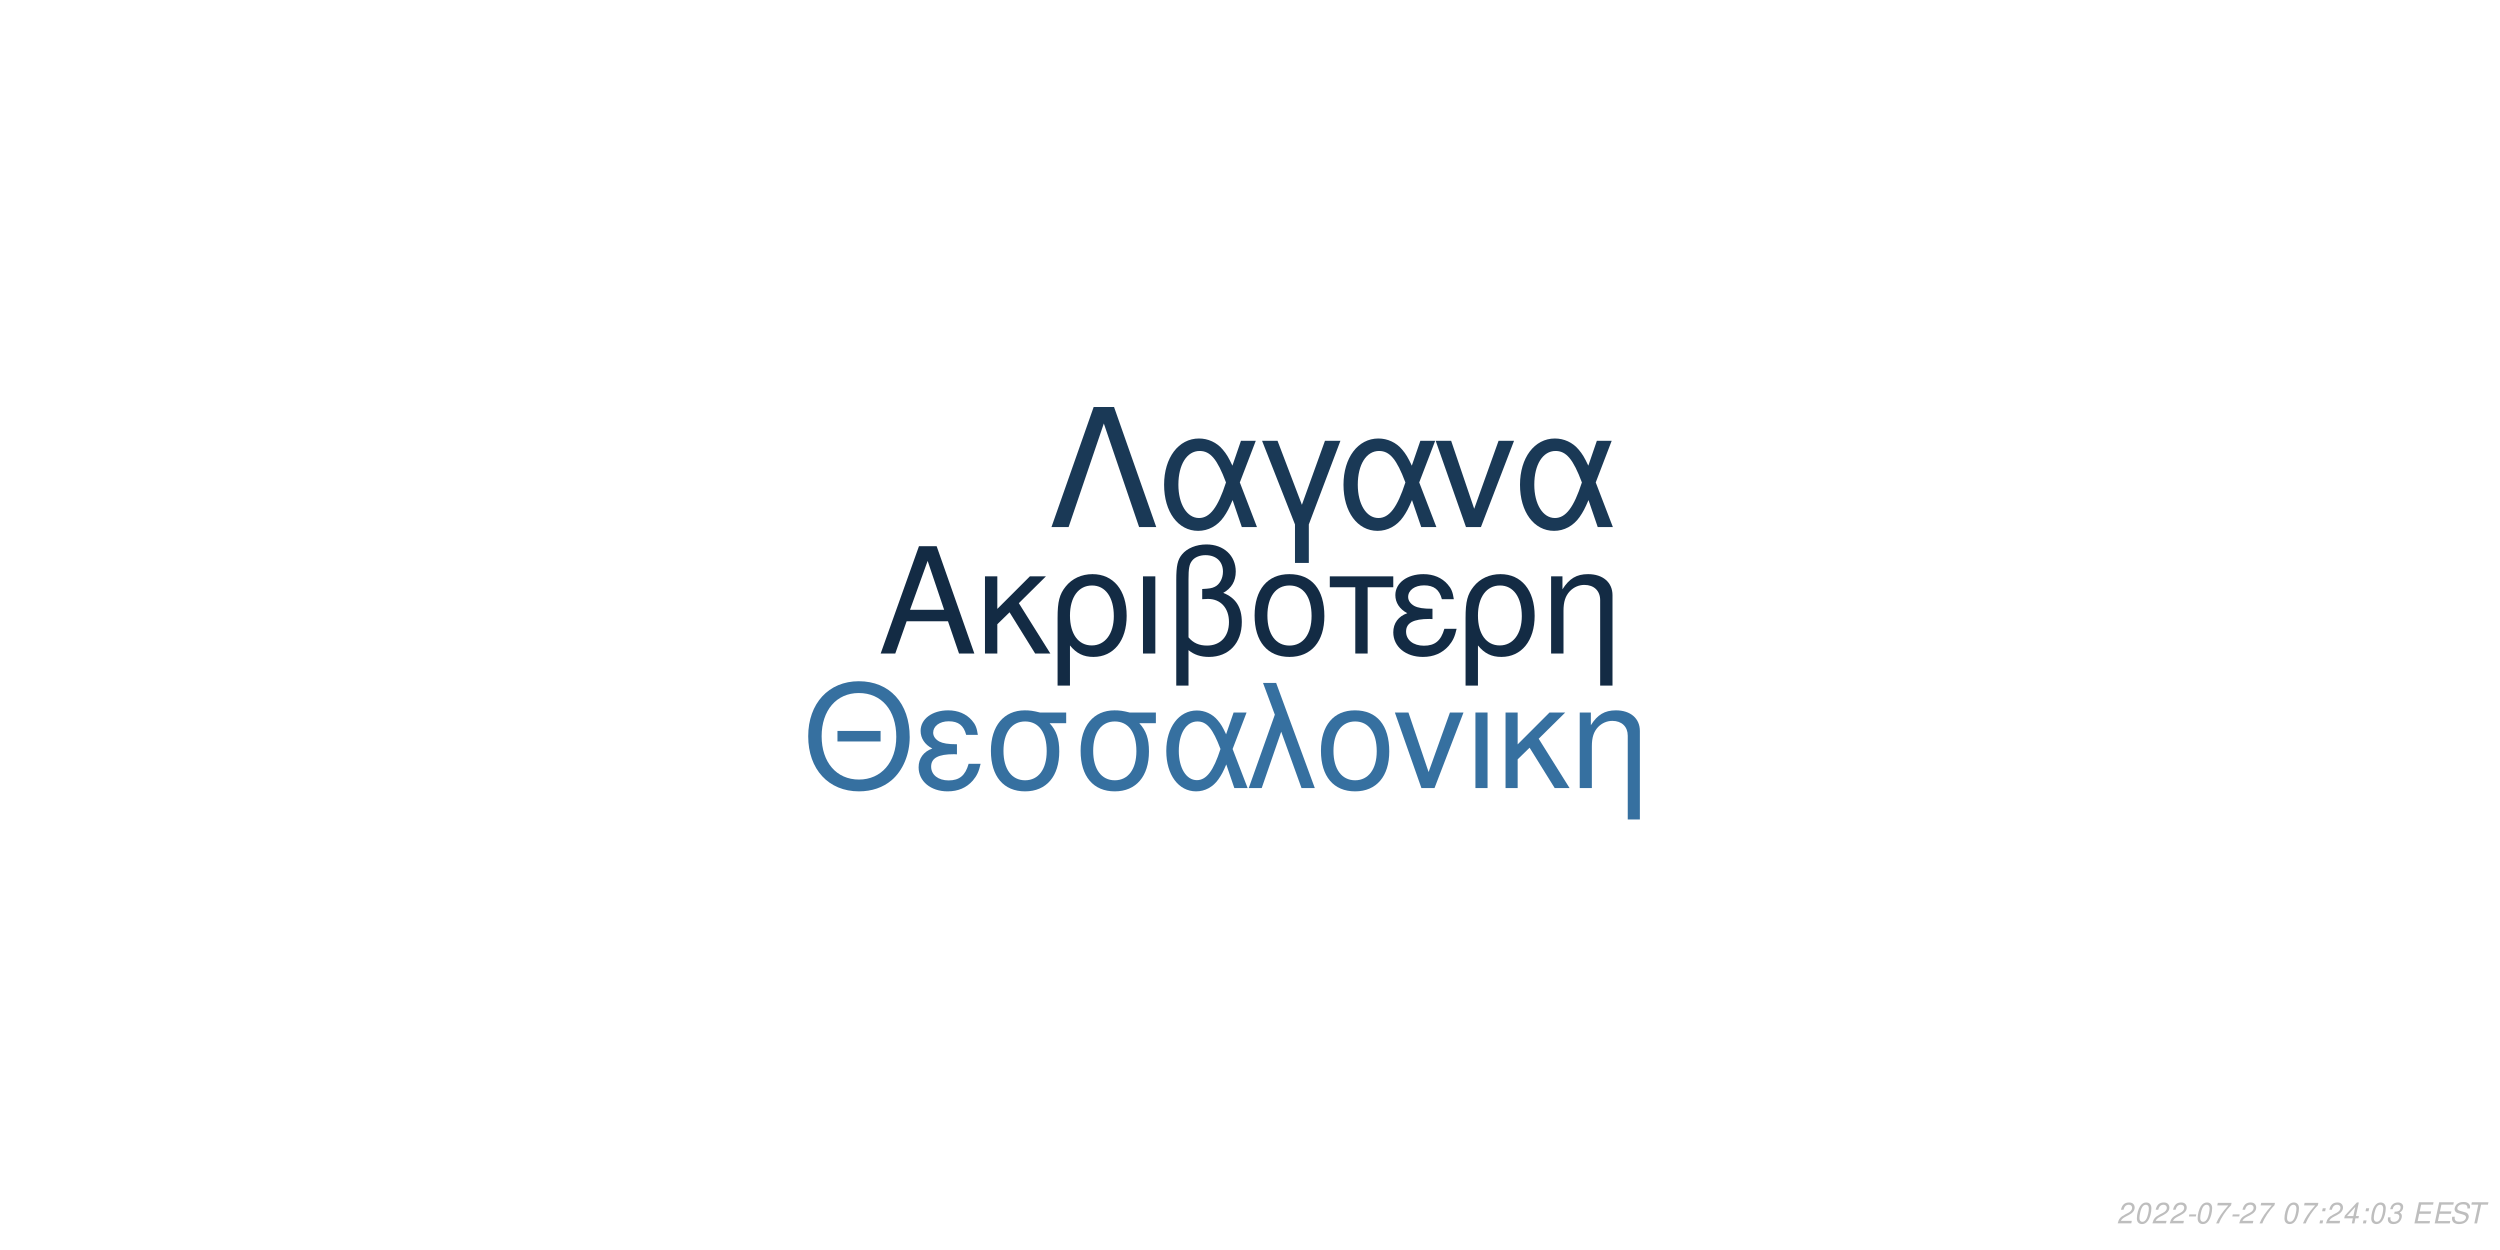
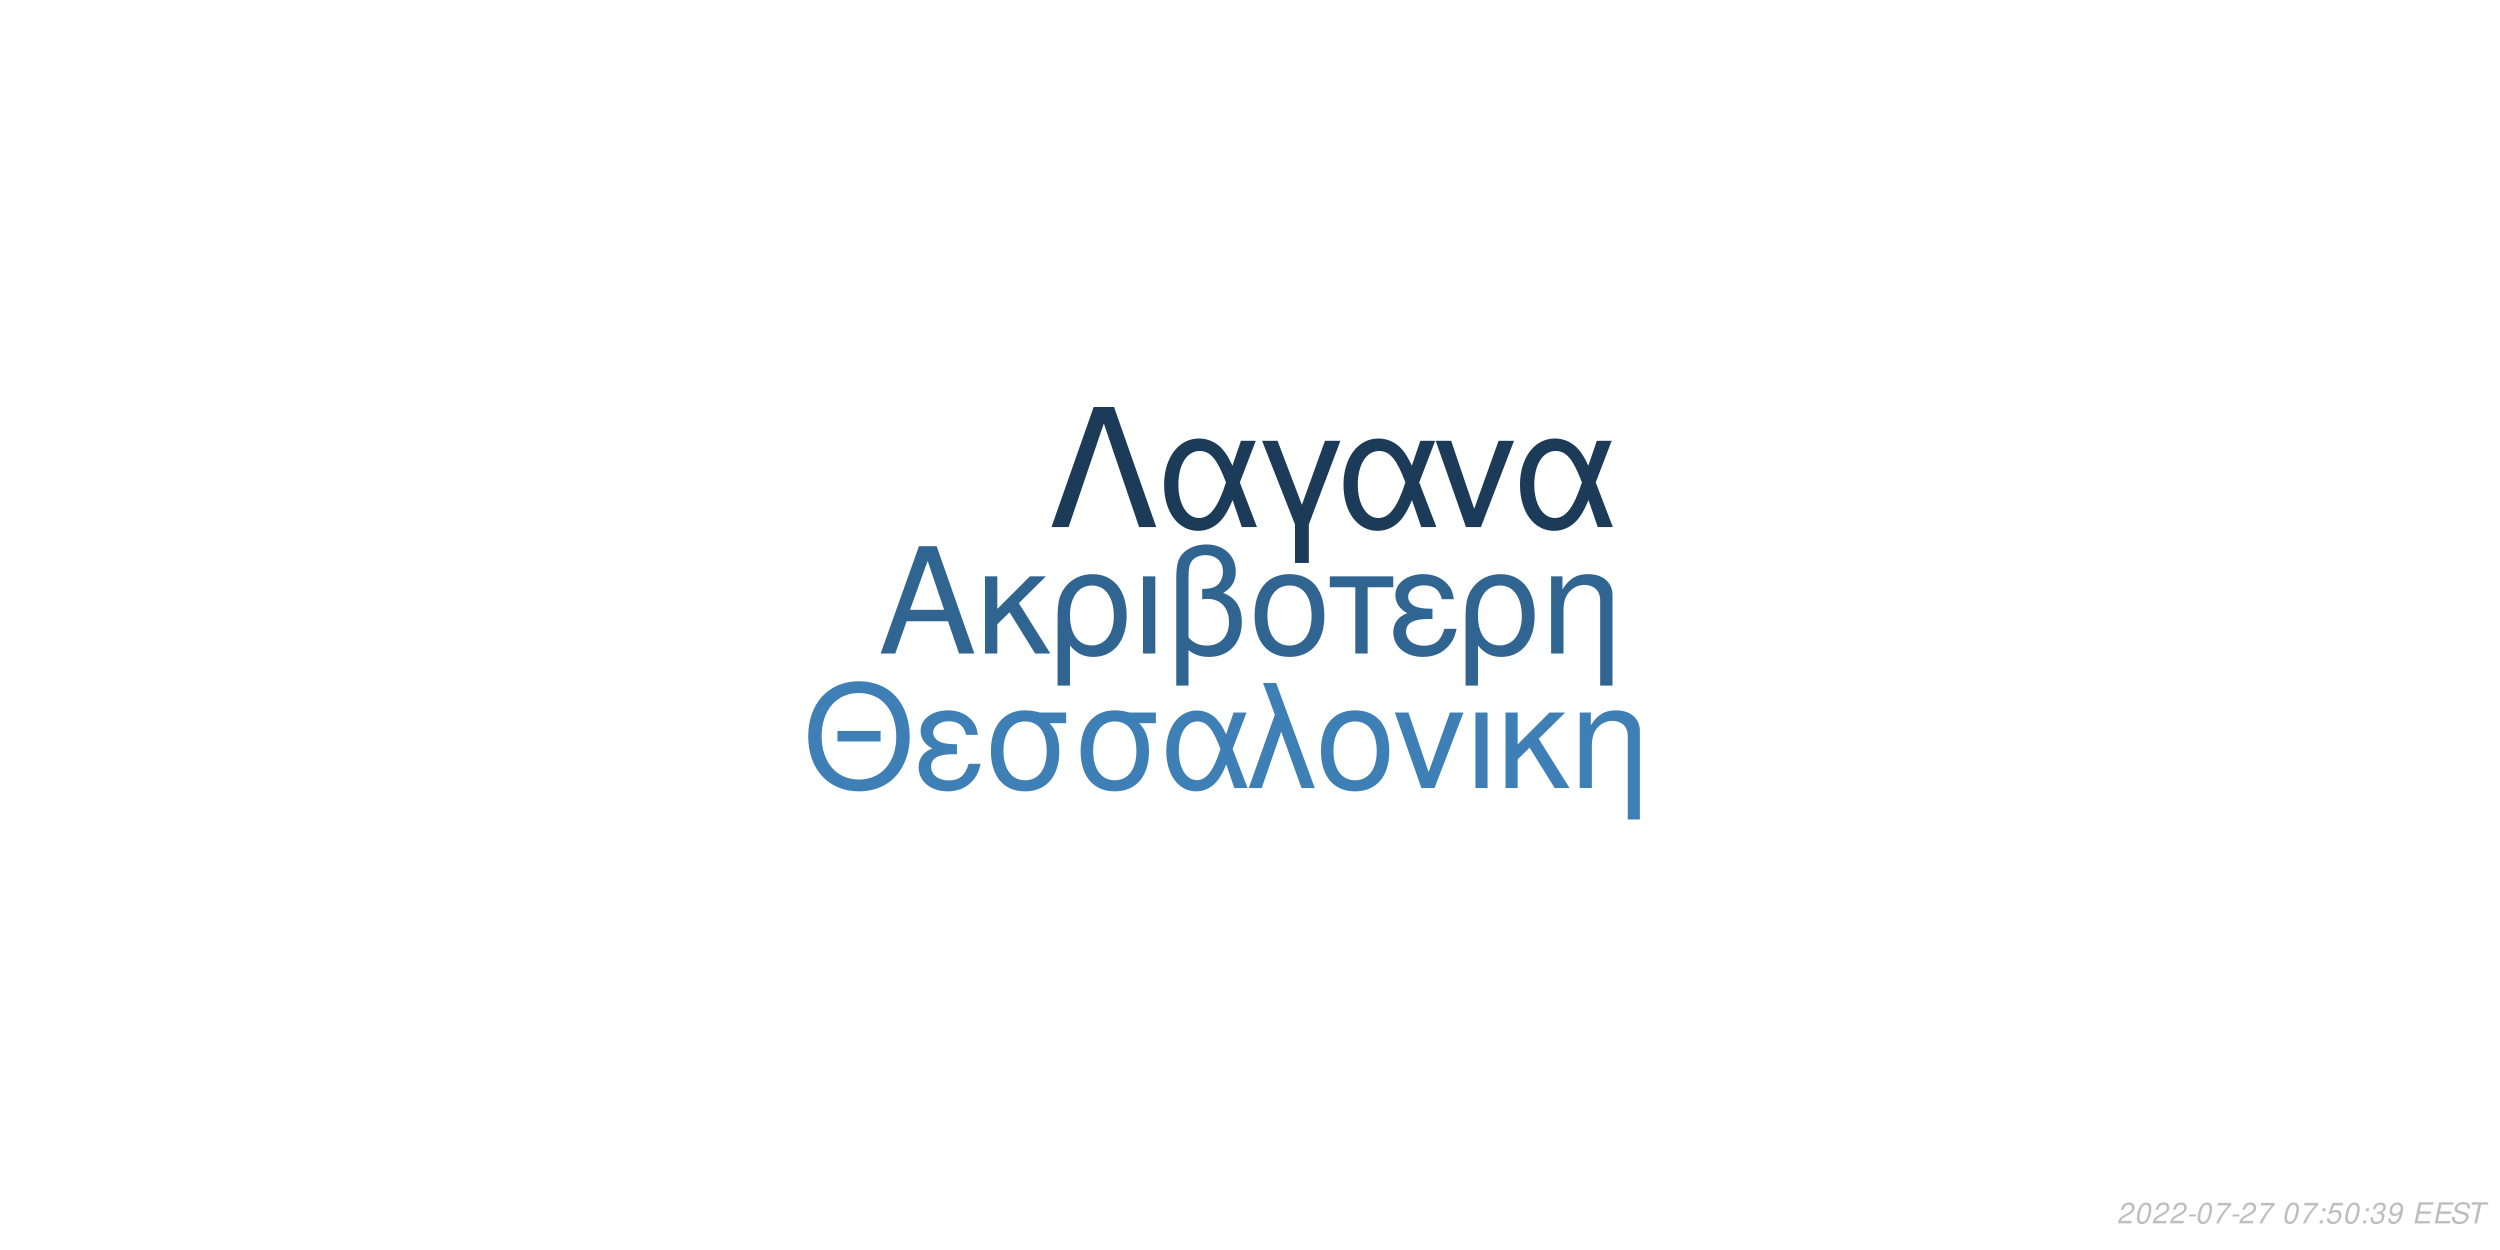
<svg xmlns="http://www.w3.org/2000/svg" xmlns:xlink="http://www.w3.org/1999/xlink" width="864pt" height="432pt" viewBox="0 0 864 432" version="1.1">
  <defs>
    <g>
      <symbol overflow="visible" id="glyph0-0">
        <path style="stroke:none;" d="" />
      </symbol>
      <symbol overflow="visible" id="glyph0-1">
        <path style="stroke:none;" d="M 24.125 -11.141 L 27.938 0 L 33.234 0 L 20.203 -37.094 L 14.094 -37.094 L 0.859 0 L 5.906 0 L 9.828 -11.141 Z M 22.797 -15.109 L 11 -15.109 L 17.094 -32.016 Z M 22.797 -15.109 " />
      </symbol>
      <symbol overflow="visible" id="glyph0-2">
        <path style="stroke:none;" d="M 7.172 -15.422 L 7.172 -26.672 L 2.906 -26.672 L 2.906 0 L 7.172 0 L 7.172 -10.125 L 11.406 -14.25 L 20.25 0 L 25.5 0 L 14.609 -17.406 L 23.969 -26.672 L 18.422 -26.672 Z M 7.172 -15.422 " />
      </symbol>
      <symbol overflow="visible" id="glyph0-3">
        <path style="stroke:none;" d="M 3 11.094 L 7.281 11.094 L 7.281 -2.797 C 9.516 -0.047 11.953 1.172 15.375 1.172 C 22.344 1.172 26.875 -4.422 26.875 -13.031 C 26.875 -21.891 22.297 -27.438 15.062 -27.438 C 11.297 -27.438 7.984 -25.906 5.797 -23.156 C 3.672 -20.516 3 -17.969 3 -12.359 Z M 14.906 -23.516 C 19.547 -23.516 22.438 -19.438 22.438 -12.922 C 22.438 -6.812 19.391 -2.797 14.812 -2.797 C 10.172 -2.797 7.281 -6.766 7.281 -13.125 C 7.281 -19.484 10.234 -23.516 14.906 -23.516 Z M 14.906 -23.516 " />
      </symbol>
      <symbol overflow="visible" id="glyph0-4">
        <path style="stroke:none;" d="M 3.516 0 L 7.781 0 L 7.781 -26.672 L 3.516 -26.672 Z M 3.516 0 " />
      </symbol>
      <symbol overflow="visible" id="glyph0-5">
        <path style="stroke:none;" d="M 4.016 11.094 L 8.25 11.094 L 8.25 -1.172 C 10.172 0.406 12.422 1.172 15.312 1.172 C 22.188 1.172 26.672 -3.609 26.672 -10.891 C 26.672 -15.984 24.578 -19.234 20.25 -20.969 C 23.109 -22.547 24.578 -25.031 24.578 -28.344 C 24.578 -33.844 20.406 -37.703 14.453 -37.703 C 10.938 -37.703 7.734 -36.391 6 -34.25 C 4.484 -32.422 4.016 -30.328 4.016 -25.391 Z M 8.25 -25.656 C 8.25 -29.359 8.5 -30.844 9.469 -32.062 C 10.375 -33.281 12.156 -34 14.094 -34 C 17.812 -34 20.156 -31.812 20.156 -28.297 C 20.156 -25.953 18.984 -23.812 17.297 -23.047 C 16.281 -22.547 15.469 -22.438 12.984 -22.297 L 12.984 -18.781 C 13.734 -18.828 14.344 -18.875 14.969 -18.875 C 19.344 -18.875 22.234 -15.719 22.234 -10.891 C 22.234 -5.906 19.281 -2.75 14.656 -2.75 C 11.953 -2.75 9.922 -3.609 8.25 -5.594 Z M 8.25 -25.656 " />
      </symbol>
      <symbol overflow="visible" id="glyph0-6">
        <path style="stroke:none;" d="M 14.094 -27.438 C 6.562 -27.438 2.094 -22.094 2.094 -13.125 C 2.094 -4.125 6.562 1.172 14.141 1.172 C 21.672 1.172 26.203 -4.172 26.203 -12.922 C 26.203 -22.188 21.828 -27.438 14.094 -27.438 Z M 14.141 -23.516 C 18.938 -23.516 21.781 -19.594 21.781 -12.984 C 21.781 -6.672 18.828 -2.75 14.141 -2.75 C 9.422 -2.75 6.516 -6.672 6.516 -13.125 C 6.516 -19.594 9.422 -23.516 14.141 -23.516 Z M 14.141 -23.516 " />
      </symbol>
      <symbol overflow="visible" id="glyph0-7">
        <path style="stroke:none;" d="M 7.891 0 L 12.156 0 L 12.156 -22.906 L 21.016 -22.906 L 21.016 -26.672 L -0.922 -26.672 L -0.922 -22.906 L 7.891 -22.906 Z M 7.891 0 " />
      </symbol>
      <symbol overflow="visible" id="glyph0-8">
        <path style="stroke:none;" d="M 14.562 -15.469 C 11.344 -15.469 9.562 -15.781 8.297 -16.438 C 6.922 -17.203 6.156 -18.328 6.156 -19.547 C 6.156 -21.891 8.453 -23.562 11.656 -23.562 C 15.062 -23.562 16.953 -22.094 17.812 -18.781 L 21.938 -18.781 C 21.578 -21.266 21.062 -22.5 19.797 -23.922 C 17.812 -26.203 14.906 -27.438 11.453 -27.438 C 5.797 -27.438 1.734 -24.375 1.734 -20.203 C 1.734 -17.609 3.156 -15.375 5.859 -13.938 C 2.797 -12.875 1.016 -10.484 1.016 -7.328 C 1.016 -2.391 5.297 1.172 11.25 1.172 C 14.969 1.172 17.906 -0.109 20.156 -2.641 C 21.578 -4.328 22.297 -5.797 22.906 -8.547 L 18.672 -8.547 C 17.5 -4.422 15.422 -2.703 11.609 -2.703 C 7.938 -2.703 5.438 -4.688 5.438 -7.578 C 5.438 -10.578 7.938 -11.953 13.484 -11.953 C 13.641 -11.953 14.094 -11.953 14.562 -11.906 Z M 14.562 -15.469 " />
      </symbol>
      <symbol overflow="visible" id="glyph0-9">
        <path style="stroke:none;" d="M 3.562 -26.672 L 3.562 0 L 7.844 0 L 7.844 -14.703 C 7.844 -17.906 8.5 -19.891 10.031 -21.531 C 11.406 -22.953 13.188 -23.719 15.062 -23.719 C 18.375 -23.719 20.516 -21.672 20.516 -18.469 L 20.516 11.094 L 24.781 11.094 L 24.781 -20.156 C 24.781 -24.578 21.469 -27.438 16.328 -27.438 C 12.359 -27.438 9.828 -25.906 7.484 -22.188 L 7.484 -26.672 Z M 3.562 -26.672 " />
      </symbol>
      <symbol overflow="visible" id="glyph1-0">
        <path style="stroke:none;" d="" />
      </symbol>
      <symbol overflow="visible" id="glyph1-1">
        <path style="stroke:none;" d="M 26.859 -19.734 L 11.953 -19.734 L 11.953 -16.094 L 26.859 -16.094 Z M 19.328 -36.922 C 8.922 -36.922 1.844 -29.25 1.844 -17.891 C 1.844 -6.484 8.875 1.141 19.391 1.141 C 23.812 1.141 27.703 -0.203 30.641 -2.688 C 34.578 -6.031 36.922 -11.656 36.922 -17.594 C 36.922 -29.297 30 -36.922 19.328 -36.922 Z M 19.328 -32.844 C 27.203 -32.844 32.281 -26.906 32.281 -17.688 C 32.281 -8.922 27.062 -2.938 19.391 -2.938 C 11.609 -2.938 6.484 -8.922 6.484 -17.891 C 6.484 -26.859 11.609 -32.844 19.328 -32.844 Z M 19.328 -32.844 " />
      </symbol>
      <symbol overflow="visible" id="glyph1-2">
        <path style="stroke:none;" d="M 14.25 -15.141 C 11.109 -15.141 9.375 -15.453 8.125 -16.094 C 6.781 -16.844 6.031 -17.938 6.031 -19.141 C 6.031 -21.422 8.266 -23.078 11.406 -23.078 C 14.75 -23.078 16.594 -21.625 17.438 -18.391 L 21.469 -18.391 C 21.125 -20.828 20.625 -22.031 19.391 -23.422 C 17.438 -25.656 14.594 -26.859 11.219 -26.859 C 5.688 -26.859 1.688 -23.875 1.688 -19.781 C 1.688 -17.234 3.094 -15.047 5.734 -13.656 C 2.734 -12.609 1 -10.266 1 -7.172 C 1 -2.344 5.188 1.141 11.016 1.141 C 14.656 1.141 17.547 -0.094 19.734 -2.594 C 21.125 -4.234 21.828 -5.688 22.422 -8.375 L 18.281 -8.375 C 17.141 -4.328 15.094 -2.641 11.359 -2.641 C 7.766 -2.641 5.328 -4.578 5.328 -7.422 C 5.328 -10.359 7.766 -11.703 13.203 -11.703 C 13.359 -11.703 13.797 -11.703 14.25 -11.656 Z M 14.25 -15.141 " />
      </symbol>
      <symbol overflow="visible" id="glyph1-3">
        <path style="stroke:none;" d="M 29 -26.109 L 19.938 -26.109 C 17.594 -26.703 16.438 -26.859 14.703 -26.859 C 7.469 -26.859 2.984 -21.469 2.984 -12.859 C 2.984 -4.031 7.375 1.141 14.797 1.141 C 22.172 1.141 26.609 -4.078 26.609 -12.656 C 26.609 -17.047 25.656 -19.828 23.266 -22.422 L 29 -22.422 Z M 14.797 -23.016 C 19.531 -23.016 22.266 -19.234 22.266 -12.75 C 22.266 -6.531 19.438 -2.688 14.797 -2.688 C 10.172 -2.688 7.328 -6.531 7.328 -12.859 C 7.328 -19.188 10.172 -23.016 14.797 -23.016 Z M 14.797 -23.016 " />
      </symbol>
      <symbol overflow="visible" id="glyph1-4">
        <path style="stroke:none;" d="M 29.344 -26.109 L 24.859 -26.109 L 22.266 -18.578 C 21.125 -21.031 20.484 -22.125 19.328 -23.469 C 17.547 -25.609 14.906 -26.812 12.156 -26.812 C 5.984 -26.812 1.594 -20.984 1.594 -12.812 C 1.594 -4.578 5.828 1.141 11.906 1.141 C 14.953 1.141 17.734 -0.344 19.625 -3.047 C 20.672 -4.531 21.281 -5.688 22.328 -8.172 L 25.109 0 L 29.703 0 L 24.516 -13.5 Z M 20.328 -13.5 C 17.891 -5.922 15.453 -2.734 12.156 -2.734 C 8.516 -2.734 5.922 -6.922 5.922 -12.812 C 5.922 -18.938 8.516 -23.016 12.359 -23.016 C 15.594 -23.016 17.688 -20.531 20.328 -13.5 Z M 20.328 -13.5 " />
      </symbol>
      <symbol overflow="visible" id="glyph1-5">
        <path style="stroke:none;" d="M 1.094 0 L 5.578 0 L 12.312 -19.484 L 19.328 0 L 23.922 0 L 10.562 -36.328 L 6.031 -36.328 L 10.109 -25.359 Z M 1.094 0 " />
      </symbol>
      <symbol overflow="visible" id="glyph1-6">
        <path style="stroke:none;" d="M 13.797 -26.859 C 6.422 -26.859 2.047 -21.625 2.047 -12.859 C 2.047 -4.031 6.422 1.141 13.859 1.141 C 21.234 1.141 25.656 -4.078 25.656 -12.656 C 25.656 -21.719 21.375 -26.859 13.797 -26.859 Z M 13.859 -23.016 C 18.531 -23.016 21.328 -19.188 21.328 -12.703 C 21.328 -6.531 18.438 -2.688 13.859 -2.688 C 9.219 -2.688 6.375 -6.531 6.375 -12.859 C 6.375 -19.188 9.219 -23.016 13.859 -23.016 Z M 13.859 -23.016 " />
      </symbol>
      <symbol overflow="visible" id="glyph1-7">
        <path style="stroke:none;" d="M 14.297 0 L 24.312 -26.109 L 19.625 -26.109 L 12.25 -5.531 L 5.281 -26.109 L 0.594 -26.109 L 9.766 0 Z M 14.297 0 " />
      </symbol>
      <symbol overflow="visible" id="glyph1-8">
        <path style="stroke:none;" d="M 3.438 0 L 7.625 0 L 7.625 -26.109 L 3.438 -26.109 Z M 3.438 0 " />
      </symbol>
      <symbol overflow="visible" id="glyph1-9">
        <path style="stroke:none;" d="M 7.031 -15.094 L 7.031 -26.109 L 2.844 -26.109 L 2.844 0 L 7.031 0 L 7.031 -9.922 L 11.156 -13.953 L 19.828 0 L 24.969 0 L 14.297 -17.047 L 23.469 -26.109 L 18.031 -26.109 Z M 7.031 -15.094 " />
      </symbol>
      <symbol overflow="visible" id="glyph1-10">
        <path style="stroke:none;" d="M 3.484 -26.109 L 3.484 0 L 7.672 0 L 7.672 -14.406 C 7.672 -17.547 8.328 -19.484 9.812 -21.078 C 11.156 -22.469 12.906 -23.219 14.75 -23.219 C 17.984 -23.219 20.078 -21.234 20.078 -18.094 L 20.078 10.859 L 24.266 10.859 L 24.266 -19.734 C 24.266 -24.062 21.031 -26.859 16 -26.859 C 12.109 -26.859 9.609 -25.359 7.328 -21.719 L 7.328 -26.109 Z M 3.484 -26.109 " />
      </symbol>
      <symbol overflow="visible" id="glyph2-0">
        <path style="stroke:none;" d="" />
      </symbol>
      <symbol overflow="visible" id="glyph2-1">
        <path style="stroke:none;" d="M 22.531 -41.484 L 15.484 -41.484 L 0.906 0 L 6.828 0 L 19 -35.797 L 31.188 0 L 37.109 0 Z M 22.531 -41.484 " />
      </symbol>
      <symbol overflow="visible" id="glyph2-2">
        <path style="stroke:none;" d="M 33.516 -29.812 L 28.391 -29.812 L 25.438 -21.219 C 24.125 -24.016 23.391 -25.266 22.078 -26.797 C 20.031 -29.25 17.016 -30.609 13.891 -30.609 C 6.828 -30.609 1.828 -23.953 1.828 -14.625 C 1.828 -5.234 6.656 1.312 13.594 1.312 C 17.078 1.312 20.266 -0.391 22.422 -3.469 C 23.609 -5.172 24.297 -6.484 25.5 -9.328 L 28.688 0 L 33.922 0 L 28 -15.422 Z M 23.219 -15.422 C 20.422 -6.766 17.641 -3.125 13.891 -3.125 C 9.734 -3.125 6.766 -7.906 6.766 -14.625 C 6.766 -21.625 9.734 -26.297 14.109 -26.297 C 17.812 -26.297 20.203 -23.453 23.219 -15.422 Z M 23.219 -15.422 " />
      </symbol>
      <symbol overflow="visible" id="glyph2-3">
        <path style="stroke:none;" d="M 12.062 12.406 L 16.844 12.406 L 16.844 -0.906 L 27.766 -29.812 L 22.422 -29.812 L 14.453 -7.688 L 6.031 -29.812 L 0.688 -29.812 L 12.062 -0.906 Z M 12.062 12.406 " />
      </symbol>
      <symbol overflow="visible" id="glyph2-4">
        <path style="stroke:none;" d="M 16.328 0 L 27.766 -29.812 L 22.422 -29.812 L 14 -6.312 L 6.031 -29.812 L 0.688 -29.812 L 11.156 0 Z M 16.328 0 " />
      </symbol>
      <symbol overflow="visible" id="glyph3-0">
        <path style="stroke:none;" d="" />
      </symbol>
      <symbol overflow="visible" id="glyph3-1">
        <path style="stroke:none;" d="M 5.234 -0.875 L 1.469 -0.875 C 1.641 -1.375 2.203 -1.891 3.109 -2.344 L 4.234 -2.938 C 5.562 -3.625 6.219 -4.469 6.219 -5.484 C 6.219 -5.938 6.062 -6.359 5.797 -6.656 C 5.469 -7.047 4.984 -7.234 4.312 -7.234 C 2.766 -7.234 1.891 -6.453 1.484 -4.734 L 2.375 -4.734 C 2.484 -5.188 2.609 -5.484 2.797 -5.75 C 3.094 -6.203 3.609 -6.453 4.188 -6.453 C 4.891 -6.453 5.344 -6.031 5.344 -5.375 C 5.344 -4.703 4.859 -4.094 4.016 -3.656 L 2.984 -3.125 C 1.234 -2.188 0.797 -1.656 0.344 -0.016 L 5.047 -0.016 Z M 5.234 -0.875 " />
      </symbol>
      <symbol overflow="visible" id="glyph3-2">
        <path style="stroke:none;" d="M 4.203 -7.234 C 3.375 -7.234 2.688 -6.812 2.125 -5.984 C 1.484 -5.047 0.984 -3.188 0.984 -1.734 C 0.984 -1.109 1.172 -0.562 1.484 -0.266 C 1.797 0.047 2.281 0.234 2.766 0.234 C 3.625 0.234 4.281 -0.156 4.859 -1.016 C 5.516 -1.953 6 -3.797 6 -5.266 C 6 -6.5 5.328 -7.234 4.203 -7.234 Z M 4.094 -6.453 C 4.734 -6.453 5.125 -5.984 5.125 -5.156 C 5.125 -4.203 4.781 -2.625 4.406 -1.812 C 3.984 -0.938 3.516 -0.547 2.875 -0.547 C 2.25 -0.547 1.875 -1.031 1.875 -1.828 C 1.875 -2.797 2.203 -4.344 2.594 -5.203 C 2.984 -6.047 3.453 -6.453 4.094 -6.453 Z M 4.094 -6.453 " />
      </symbol>
      <symbol overflow="visible" id="glyph3-3">
        <path style="stroke:none;" d="M 3.516 -3.125 L 1.125 -3.125 L 0.969 -2.406 L 3.359 -2.406 Z M 3.516 -3.125 " />
      </symbol>
      <symbol overflow="visible" id="glyph3-4">
        <path style="stroke:none;" d="M 6.703 -7.094 L 1.953 -7.094 L 1.766 -6.219 L 5.594 -6.219 C 3.344 -3.688 2.266 -2.109 1.375 0 L 2.344 0 C 3.031 -1.906 4.828 -4.594 6.547 -6.281 Z M 6.703 -7.094 " />
      </symbol>
      <symbol overflow="visible" id="glyph3-5">
        <path style="stroke:none;" d="" />
      </symbol>
      <symbol overflow="visible" id="glyph3-6">
        <path style="stroke:none;" d="M 2.359 -1.031 L 1.312 -1.031 L 1.094 0 L 2.141 0 Z M 3.266 -5.234 L 2.219 -5.234 L 2 -4.203 L 3.047 -4.203 Z M 3.266 -5.234 " />
      </symbol>
      <symbol overflow="visible" id="glyph3-7">
-         <path style="stroke:none;" d="M 3.625 -1.75 L 3.266 0 L 4.141 0 L 4.516 -1.75 L 5.562 -1.75 L 5.734 -2.531 L 4.688 -2.531 L 5.688 -7.234 L 5.016 -7.234 L 0.844 -2.672 L 0.641 -1.75 Z M 3.797 -2.531 L 1.594 -2.531 L 4.469 -5.703 Z M 3.797 -2.531 " />
+         <path style="stroke:none;" d="M 6.297 -7.094 L 2.594 -7.094 L 1.234 -3.234 L 2.047 -3.234 C 2.656 -3.766 2.938 -3.906 3.531 -3.906 C 4.328 -3.906 4.797 -3.453 4.797 -2.688 C 4.797 -1.438 3.969 -0.547 2.828 -0.547 C 2.031 -0.547 1.609 -0.938 1.578 -1.734 L 0.703 -1.734 L 0.703 -1.516 C 0.703 -0.938 0.844 -0.547 1.188 -0.266 C 1.562 0.062 2.078 0.234 2.703 0.234 C 3.656 0.234 4.391 -0.156 4.984 -0.922 C 5.422 -1.5 5.672 -2.234 5.672 -2.953 C 5.672 -4 4.938 -4.672 3.812 -4.672 C 3.328 -4.672 2.906 -4.547 2.406 -4.234 L 3.109 -6.219 L 6.109 -6.219 Z M 6.297 -7.094 " />
      </symbol>
      <symbol overflow="visible" id="glyph3-8">
        <path style="stroke:none;" d="M 2.922 -3.312 C 3.125 -3.344 3.234 -3.344 3.375 -3.344 C 4.203 -3.344 4.688 -3 4.688 -2.406 C 4.688 -1.312 3.906 -0.547 2.781 -0.547 C 2.047 -0.547 1.594 -0.938 1.594 -1.562 C 1.594 -1.719 1.609 -1.844 1.656 -2.094 L 0.766 -2.094 C 0.734 -1.797 0.719 -1.641 0.719 -1.469 C 0.719 -0.375 1.406 0.234 2.641 0.234 C 3.547 0.234 4.297 -0.078 4.812 -0.656 C 5.266 -1.156 5.562 -1.875 5.562 -2.547 C 5.562 -3.125 5.344 -3.453 4.797 -3.734 C 5.641 -4.234 6.016 -4.844 6.016 -5.734 C 6.016 -6.656 5.312 -7.234 4.203 -7.234 C 3.375 -7.234 2.672 -6.938 2.188 -6.375 C 1.891 -6.031 1.703 -5.641 1.516 -4.906 L 2.391 -4.906 C 2.5 -5.359 2.594 -5.594 2.734 -5.812 C 3.047 -6.234 3.516 -6.453 4.078 -6.453 C 4.734 -6.453 5.141 -6.125 5.141 -5.578 C 5.141 -5.188 5.016 -4.797 4.797 -4.547 C 4.516 -4.234 4 -4.062 3.266 -4.062 L 3.078 -4.062 Z M 2.922 -3.312 " />
      </symbol>
      <symbol overflow="visible" id="glyph3-9">
+         <path style="stroke:none;" d="M 0.844 -1.656 C 0.844 -1.547 0.844 -1.438 0.844 -1.375 C 0.844 -0.406 1.531 0.234 2.578 0.234 C 3.203 0.234 3.766 0.016 4.297 -0.438 C 4.938 -1 5.312 -1.656 5.594 -2.719 C 5.844 -3.672 6.016 -4.766 6.016 -5.375 C 6.016 -5.844 5.844 -6.328 5.547 -6.656 C 5.203 -7.031 4.703 -7.234 4.062 -7.234 C 2.516 -7.234 1.297 -5.938 1.297 -4.266 C 1.297 -3.203 1.984 -2.547 3.047 -2.547 C 3.484 -2.547 3.953 -2.672 4.281 -2.891 C 4.406 -2.984 4.547 -3.078 4.828 -3.344 C 4.438 -1.484 3.703 -0.547 2.703 -0.547 C 2.109 -0.547 1.719 -0.938 1.719 -1.547 L 1.719 -1.656 Z M 3.953 -6.453 C 4.625 -6.453 5.141 -5.953 5.141 -5.281 C 5.141 -4.188 4.312 -3.312 3.297 -3.312 C 2.594 -3.312 2.172 -3.734 2.172 -4.453 C 2.172 -5.562 2.984 -6.453 3.953 -6.453 Z M 3.953 -6.453 " />
+       </symbol>
+       <symbol overflow="visible" id="glyph3-10">
        <path style="stroke:none;" d="M 2.547 -3.312 L 6.5 -3.312 L 6.688 -4.141 L 2.719 -4.141 L 3.219 -6.469 L 7.344 -6.469 L 7.516 -7.297 L 2.453 -7.297 L 0.906 0 L 6.125 0 L 6.297 -0.812 L 2.016 -0.812 Z M 2.547 -3.312 " />
      </symbol>
-       <symbol overflow="visible" id="glyph3-10">
+       <symbol overflow="visible" id="glyph3-11">
        <path style="stroke:none;" d="M 7.062 -5.156 C 7.125 -5.438 7.141 -5.562 7.141 -5.703 C 7.141 -6.156 6.938 -6.594 6.594 -6.891 C 6.188 -7.25 5.656 -7.406 4.875 -7.406 C 3.844 -7.406 3.047 -7.125 2.5 -6.562 C 2.094 -6.141 1.781 -5.438 1.781 -4.922 C 1.781 -4.297 2.219 -3.766 2.891 -3.562 L 4.594 -3.094 C 5.406 -2.859 5.734 -2.578 5.734 -2.094 C 5.734 -1.781 5.547 -1.406 5.266 -1.141 C 4.844 -0.766 4.266 -0.578 3.453 -0.578 C 2.328 -0.578 1.812 -0.984 1.812 -1.906 C 1.812 -2.047 1.812 -2.125 1.844 -2.312 L 0.984 -2.312 C 0.906 -2.062 0.891 -1.906 0.891 -1.688 C 0.891 -0.484 1.797 0.234 3.297 0.234 C 4.359 0.234 5.234 -0.062 5.812 -0.609 C 6.344 -1.078 6.688 -1.797 6.688 -2.375 C 6.688 -2.641 6.609 -2.906 6.453 -3.156 C 6.234 -3.5 5.938 -3.703 5.469 -3.828 L 3.75 -4.312 C 2.984 -4.547 2.734 -4.734 2.734 -5.188 C 2.734 -5.547 2.875 -5.844 3.188 -6.109 C 3.547 -6.438 4.031 -6.594 4.703 -6.594 C 5.266 -6.594 5.688 -6.484 5.906 -6.297 C 6.094 -6.125 6.219 -5.797 6.219 -5.516 C 6.219 -5.422 6.203 -5.344 6.188 -5.156 Z M 7.062 -5.156 " />
      </symbol>
-       <symbol overflow="visible" id="glyph3-11">
+       <symbol overflow="visible" id="glyph3-12">
        <path style="stroke:none;" d="M 4.938 -6.469 L 7.312 -6.469 L 7.484 -7.297 L 1.75 -7.297 L 1.578 -6.469 L 3.984 -6.469 L 2.609 0 L 3.547 0 Z M 4.938 -6.469 " />
      </symbol>
    </g>
  </defs>
  <g id="surface1">
    <rect x="0" y="0" width="864" height="432" style="fill:rgb(100%,100%,100%);fill-opacity:1;stroke:none;" />
-     <g style="fill:rgb(7.451%,16.863%,26.667%);fill-opacity:1;">
+     <g style="fill:rgb(18.824%,39.608%,56.863%);fill-opacity:1;">
      <use xlink:href="#glyph0-1" x="303.5" y="225.861" />
      <use xlink:href="#glyph0-2" x="337.5" y="225.861" />
      <use xlink:href="#glyph0-3" x="362.5" y="225.861" />
      <use xlink:href="#glyph0-4" x="391.5" y="225.861" />
      <use xlink:href="#glyph0-5" x="402.5" y="225.861" />
      <use xlink:href="#glyph0-6" x="431.5" y="225.861" />
      <use xlink:href="#glyph0-7" x="460.5" y="225.861" />
      <use xlink:href="#glyph0-8" x="480.5" y="225.861" />
      <use xlink:href="#glyph0-3" x="503.5" y="225.861" />
      <use xlink:href="#glyph0-9" x="532.5" y="225.861" />
    </g>
-     <g style="fill:rgb(21.176%,43.922%,62.745%);fill-opacity:1;">
+     <g style="fill:rgb(24.314%,50.196%,70.98%);fill-opacity:1;">
      <use xlink:href="#glyph1-1" x="277.473" y="272.354" />
      <use xlink:href="#glyph1-2" x="316.473" y="272.354" />
      <use xlink:href="#glyph1-3" x="339.473" y="272.354" />
      <use xlink:href="#glyph1-3" x="370.473" y="272.354" />
      <use xlink:href="#glyph1-4" x="401.473" y="272.354" />
      <use xlink:href="#glyph1-5" x="430.473" y="272.354" />
      <use xlink:href="#glyph1-6" x="454.473" y="272.354" />
      <use xlink:href="#glyph1-7" x="481.473" y="272.354" />
      <use xlink:href="#glyph1-8" x="506.473" y="272.354" />
      <use xlink:href="#glyph1-9" x="517.473" y="272.354" />
      <use xlink:href="#glyph1-10" x="542.473" y="272.354" />
    </g>
-     <g style="fill:rgb(10.196%,22.353%,33.725%);fill-opacity:1;">
+     <g style="fill:rgb(10.588%,23.137%,34.51%);fill-opacity:1;">
      <use xlink:href="#glyph2-1" x="362.484" y="182.152" />
      <use xlink:href="#glyph2-2" x="400.484" y="182.152" />
      <use xlink:href="#glyph2-3" x="435.484" y="182.152" />
      <use xlink:href="#glyph2-2" x="462.484" y="182.152" />
      <use xlink:href="#glyph2-4" x="495.484" y="182.152" />
      <use xlink:href="#glyph2-2" x="523.484" y="182.152" />
    </g>
    <g style="fill:rgb(74.51%,74.51%,74.51%);fill-opacity:1;">
      <use xlink:href="#glyph3-1" x="731.52" y="422.81" />
      <use xlink:href="#glyph3-2" x="737.52" y="422.81" />
      <use xlink:href="#glyph3-1" x="743.52" y="422.81" />
      <use xlink:href="#glyph3-1" x="749.52" y="422.81" />
      <use xlink:href="#glyph3-3" x="755.52" y="422.81" />
      <use xlink:href="#glyph3-2" x="758.52" y="422.81" />
      <use xlink:href="#glyph3-4" x="764.52" y="422.81" />
      <use xlink:href="#glyph3-3" x="770.52" y="422.81" />
      <use xlink:href="#glyph3-1" x="773.52" y="422.81" />
      <use xlink:href="#glyph3-4" x="779.52" y="422.81" />
      <use xlink:href="#glyph3-5" x="785.52" y="422.81" />
      <use xlink:href="#glyph3-2" x="788.52" y="422.81" />
      <use xlink:href="#glyph3-4" x="794.52" y="422.81" />
      <use xlink:href="#glyph3-6" x="800.52" y="422.81" />
-       <use xlink:href="#glyph3-1" x="803.52" y="422.81" />
-       <use xlink:href="#glyph3-7" x="809.52" y="422.81" />
+       <use xlink:href="#glyph3-7" x="803.52" y="422.81" />
+       <use xlink:href="#glyph3-2" x="809.52" y="422.81" />
      <use xlink:href="#glyph3-6" x="815.52" y="422.81" />
-       <use xlink:href="#glyph3-2" x="818.52" y="422.81" />
-       <use xlink:href="#glyph3-8" x="824.52" y="422.81" />
+       <use xlink:href="#glyph3-8" x="818.52" y="422.81" />
+       <use xlink:href="#glyph3-9" x="824.52" y="422.81" />
      <use xlink:href="#glyph3-5" x="830.52" y="422.81" />
-       <use xlink:href="#glyph3-9" x="833.52" y="422.81" />
-       <use xlink:href="#glyph3-9" x="840.52" y="422.81" />
-       <use xlink:href="#glyph3-10" x="846.52" y="422.81" />
-       <use xlink:href="#glyph3-11" x="852.52" y="422.81" />
+       <use xlink:href="#glyph3-10" x="833.52" y="422.81" />
+       <use xlink:href="#glyph3-10" x="840.52" y="422.81" />
+       <use xlink:href="#glyph3-11" x="846.52" y="422.81" />
+       <use xlink:href="#glyph3-12" x="852.52" y="422.81" />
    </g>
  </g>
</svg>
